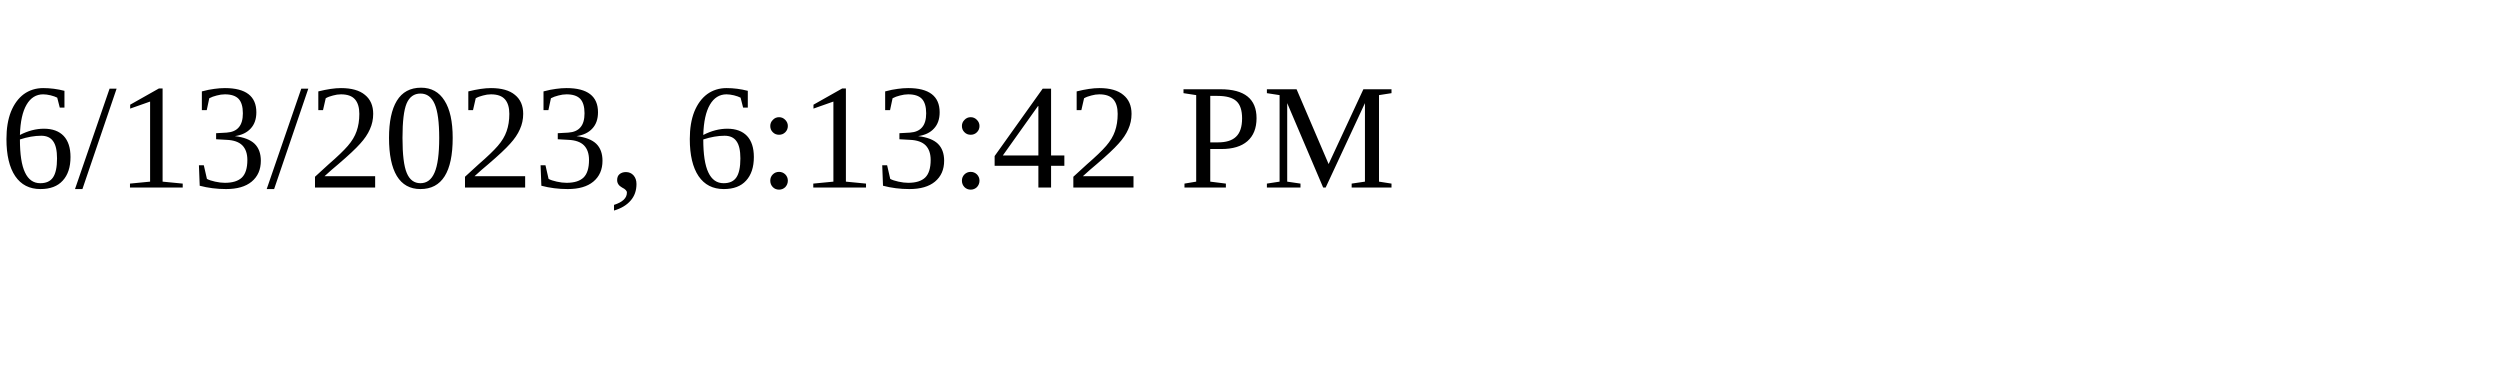
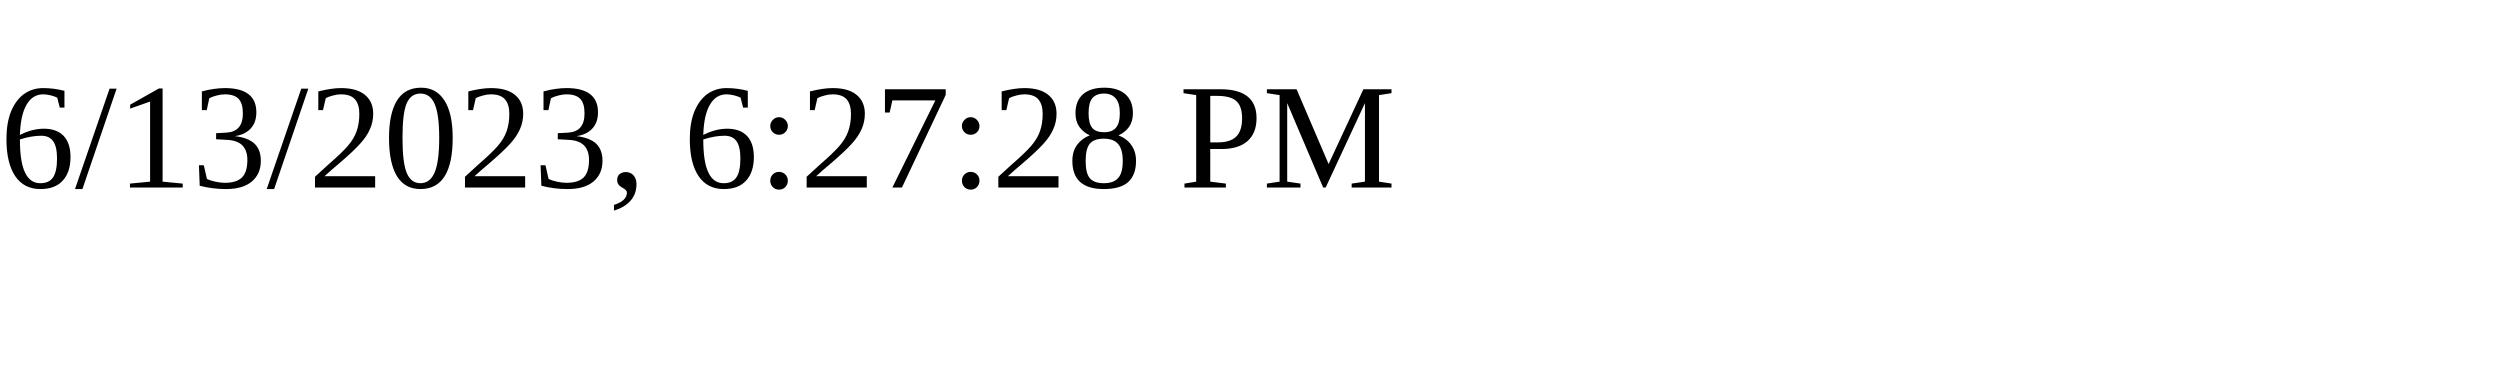
<svg xmlns="http://www.w3.org/2000/svg" height="30" width="200">
-   <text x="0" y="15">6/13/2023, 6:13:42 PM</text>
+   <text x="0" y="15">6/13/2023, 6:27:28 PM</text>
</svg>
